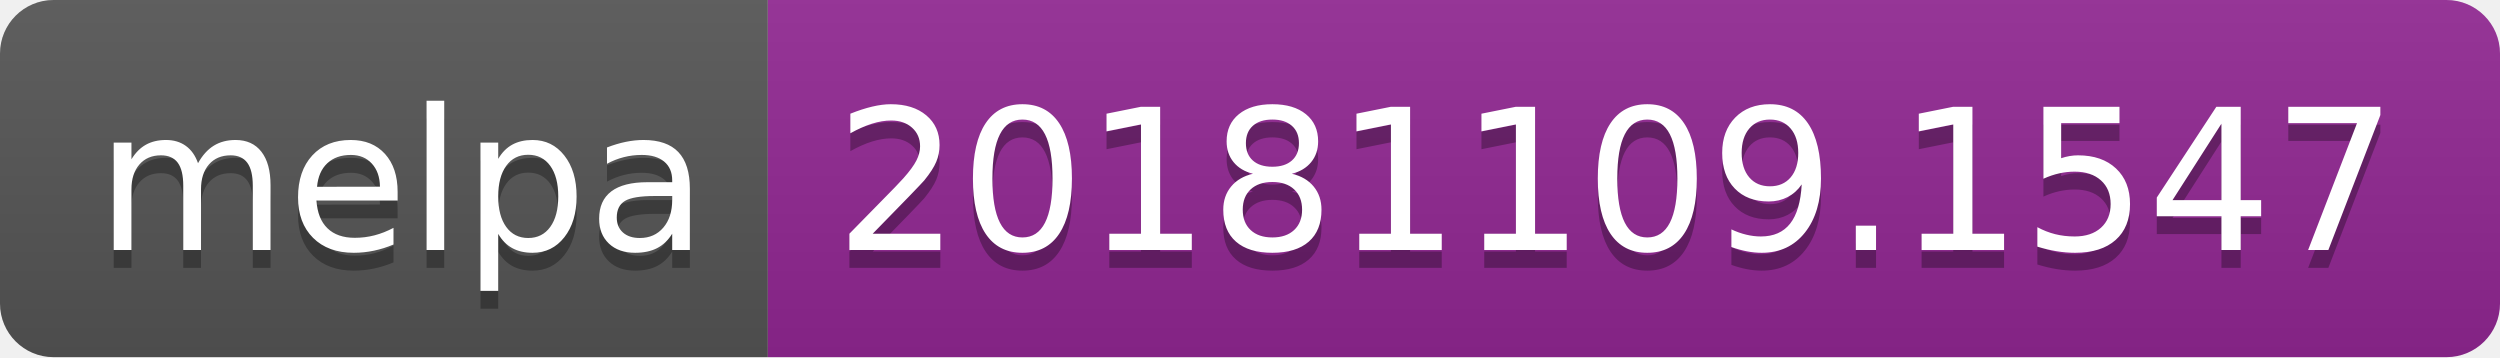
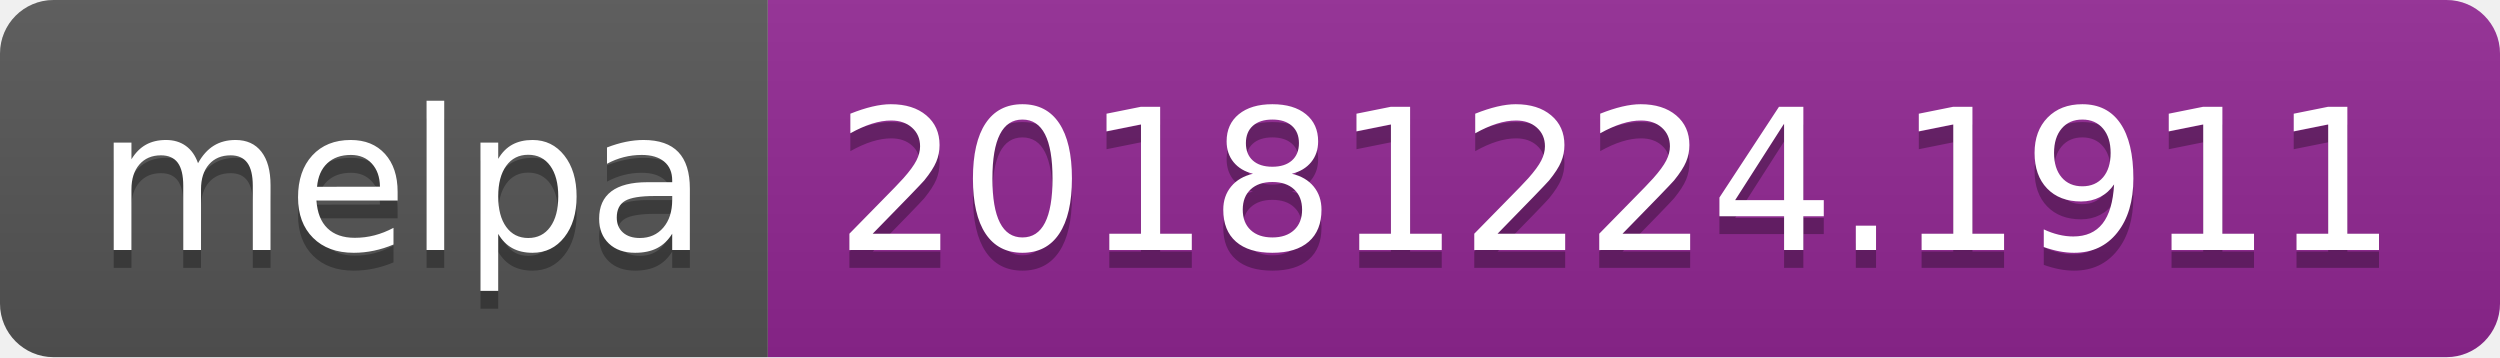
<svg xmlns="http://www.w3.org/2000/svg" width="140" height="20">
  <linearGradient id="b" x2="0" y2="100%">
    <stop offset="0" stop-color="#bbb" stop-opacity=".1" />
    <stop offset="1" stop-opacity=".1" />
  </linearGradient>
  <clipPath id="a">
    <rect width="140" height="20" rx="3" fill="#fff" />
  </clipPath>
  <g clip-path="url(#a)">
    <path fill="#555" d="M0 0h43v20H0z" />
    <path fill="#922793" d="M43 0h97v20H43z" />
    <path fill="url(#b)" d="M0 0h140v20H0z" />
  </g>
  <g fill="#fff" text-anchor="middle" font-family="DejaVu Sans,Verdana,Geneva,sans-serif" font-size="110">
    <text x="225" y="150" fill="#010101" fill-opacity=".3" transform="scale(.1)" textLength="330">melpa</text>
    <text x="225" y="140" transform="scale(.1)" textLength="330">melpa</text>
-     <text x="905" y="150" fill="#010101" fill-opacity=".3" transform="scale(.1)" textLength="870">20181109.1547</text>
-     <text x="905" y="140" transform="scale(.1)" textLength="870">20181109.1547</text>
+     <text x="905" y="150" fill="#010101" fill-opacity=".3" transform="scale(.1)" textLength="870">20181224.1911</text>
+     <text x="905" y="140" transform="scale(.1)" textLength="870">20181224.1911</text>
  </g>
</svg>
